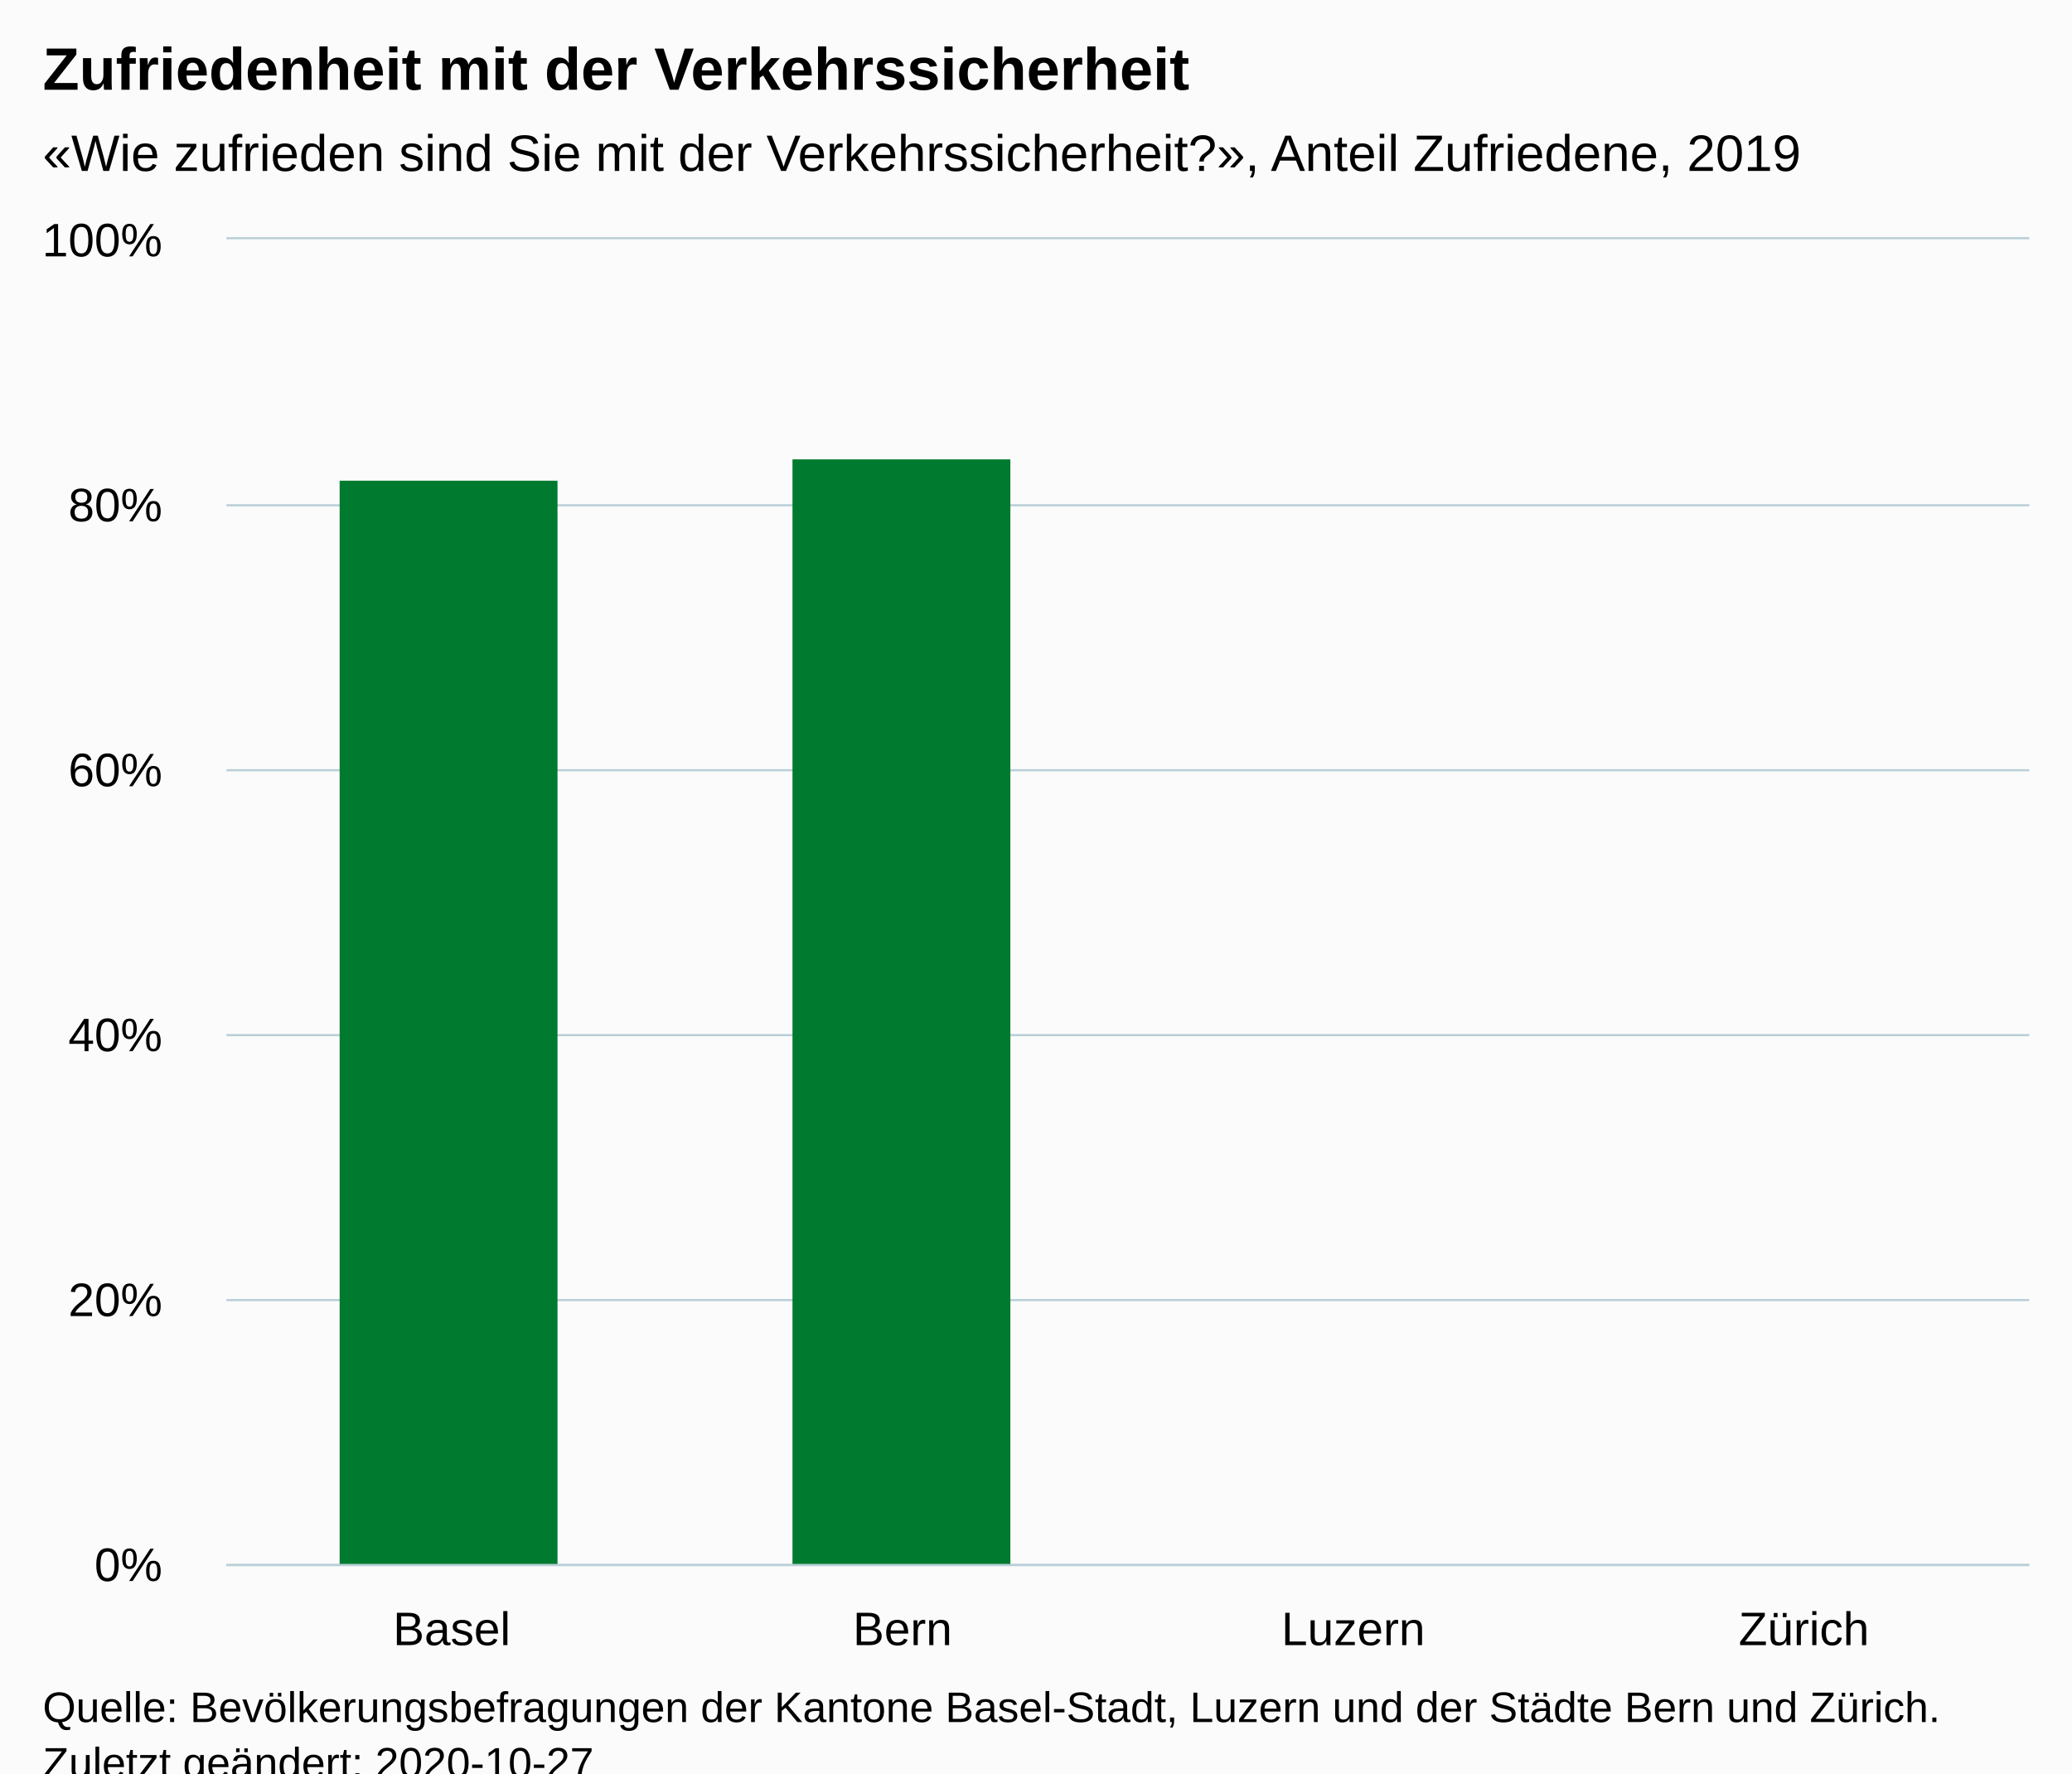
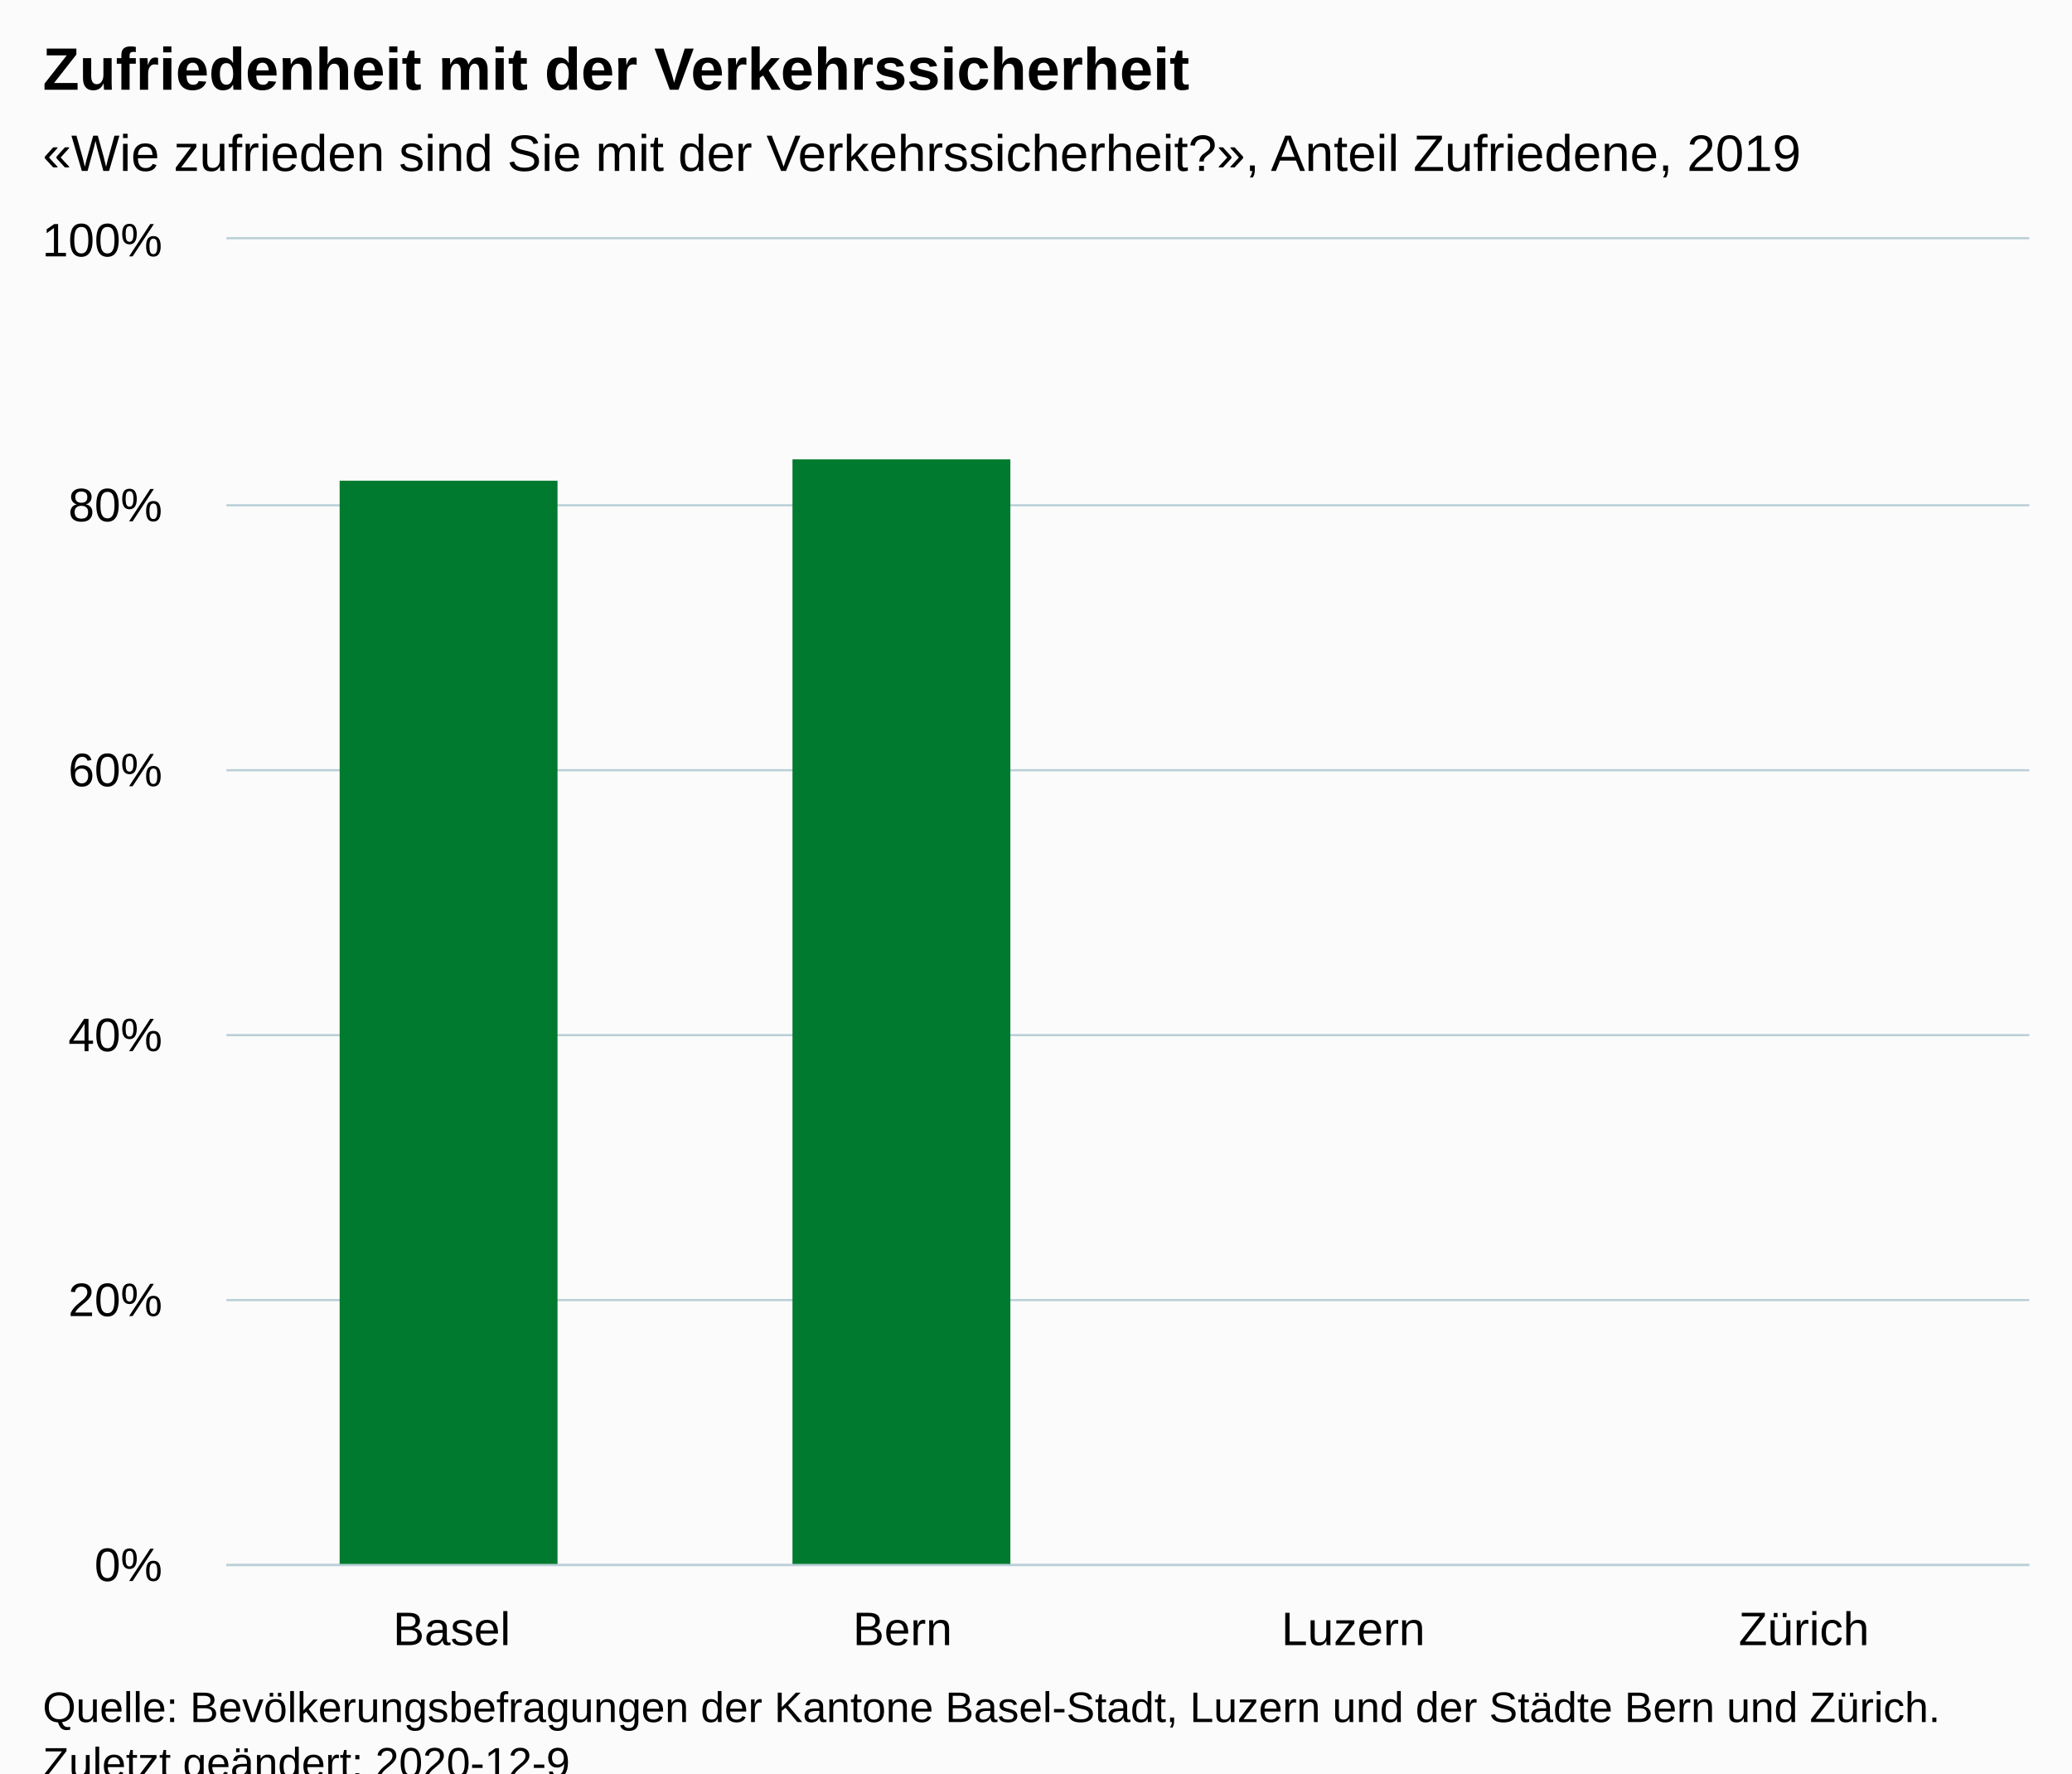
<svg xmlns="http://www.w3.org/2000/svg" version="1.1" class="highcharts-root" style="font-family:Arial;font-size:12px;" viewBox="0 0 485 415">
  <defs>
-     <clipPath id="highcharts-05bllhz-10-">
+     <clipPath id="highcharts-q1f2111-10-">
      <rect x="0" y="0" width="422" height="310" fill="none" />
    </clipPath>
-     <clipPath id="highcharts-05bllhz-15-">
+     <clipPath id="highcharts-q1f2111-15-">
      <rect x="0" y="0" width="422" height="310" fill="none" />
    </clipPath>
  </defs>
  <rect fill="#fbfbfb" class="highcharts-background" x="0" y="0" width="485" height="428" rx="0" ry="0" />
  <rect fill="none" class="highcharts-plot-background" x="53" y="56" width="422" height="310" />
  <g class="highcharts-pane-group" data-z-index="0" />
  <g class="highcharts-grid highcharts-xaxis-grid" data-z-index="1">
    <path fill="none" data-z-index="1" class="highcharts-grid-line" d="M 158.5 56 L 158.5 366" opacity="1" />
    <path fill="none" data-z-index="1" class="highcharts-grid-line" d="M 263.5 56 L 263.5 366" opacity="1" />
    <path fill="none" data-z-index="1" class="highcharts-grid-line" d="M 369.5 56 L 369.5 366" opacity="1" />
    <path fill="none" data-z-index="1" class="highcharts-grid-line" d="M 474.5 56 L 474.5 366" opacity="1" />
    <path fill="none" data-z-index="1" class="highcharts-grid-line" d="M 52.5 56 L 52.5 366" opacity="1" />
  </g>
  <g class="highcharts-grid highcharts-yaxis-grid" data-z-index="1">
    <path fill="none" stroke="#B9CFD7" stroke-width="0.5" data-z-index="1" class="highcharts-grid-line" d="M 53 366.25 L 475 366.25" opacity="1" />
    <path fill="none" stroke="#B9CFD7" stroke-width="0.5" data-z-index="1" class="highcharts-grid-line" d="M 53 304.25 L 475 304.25" opacity="1" />
    <path fill="none" stroke="#B9CFD7" stroke-width="0.5" data-z-index="1" class="highcharts-grid-line" d="M 53 242.25 L 475 242.25" opacity="1" />
    <path fill="none" stroke="#B9CFD7" stroke-width="0.5" data-z-index="1" class="highcharts-grid-line" d="M 53 180.25 L 475 180.25" opacity="1" />
    <path fill="none" stroke="#B9CFD7" stroke-width="0.5" data-z-index="1" class="highcharts-grid-line" d="M 53 118.25 L 475 118.25" opacity="1" />
    <path fill="none" stroke="#B9CFD7" stroke-width="0.5" data-z-index="1" class="highcharts-grid-line" d="M 53 55.75 L 475 55.75" opacity="1" />
  </g>
  <rect fill="none" class="highcharts-plot-border" data-z-index="1" x="53" y="56" width="422" height="310" />
  <g class="highcharts-axis highcharts-xaxis" data-z-index="2">
    <path fill="none" class="highcharts-axis-line" stroke="#B9CFD7" stroke-width="0.5" data-z-index="7" d="M 53 366.25 L 475 366.25" />
  </g>
  <g class="highcharts-axis highcharts-yaxis" data-z-index="2">
    <path fill="none" class="highcharts-axis-line" data-z-index="7" d="M 53 56 L 53 366" />
  </g>
  <g class="highcharts-series-group" data-z-index="3">
-     <g class="highcharts-series highcharts-series-0 highcharts-column-series" data-z-index="0.1" opacity="1" transform="translate(53,56) scale(1 1)" clip-path="url(#highcharts-05bllhz-15-)">
+     <g class="highcharts-series highcharts-series-0 highcharts-column-series" data-z-index="0.1" opacity="1" transform="translate(53,56) scale(1 1)" clip-path="url(#highcharts-q1f2111-15-)">
      <rect x="26.5" y="56.5" width="51" height="254" fill="#007A2F" stroke="#ffffff" stroke-width="1e-7" opacity="1" class="highcharts-point" />
      <rect x="132.5" y="51.5" width="51" height="259" fill="#007A2F" stroke="#ffffff" stroke-width="1e-7" opacity="1" class="highcharts-point" />
    </g>
    <g class="highcharts-markers highcharts-series-0 highcharts-column-series" data-z-index="0.1" opacity="1" transform="translate(53,56) scale(1 1)" clip-path="none" />
  </g>
  <text x="10" text-anchor="start" class="highcharts-title" data-z-index="4" style="color:#000000;font-size:14px;font-weight:bold;fill:#000000;" y="21">
    <tspan>Zufriedenheit mit der Verkehrssicherheit</tspan>
  </text>
  <text x="10" text-anchor="start" class="highcharts-subtitle" data-z-index="4" style="color:#000000;font-size:12px;font-weight:normal;fill:#000000;" y="40">
    <tspan>«Wie zufrieden sind Sie mit der Verkehrssicherheit?», Anteil Zufriedene, 2019</tspan>
  </text>
  <text x="10" text-anchor="start" class="highcharts-caption" data-z-index="4" style="color:#666666;fill:#666666;" y="400" />
  <g class="highcharts-axis-labels highcharts-xaxis-labels" data-z-index="7">
    <text x="105.75" style="color:#000000;cursor:default;font-size:11px;fill:#000000;" text-anchor="middle" transform="translate(0,0)" y="385" opacity="1">Basel</text>
    <text x="211.25" style="color:#000000;cursor:default;font-size:11px;fill:#000000;" text-anchor="middle" transform="translate(0,0)" y="385" opacity="1">Bern</text>
    <text x="316.75" style="color:#000000;cursor:default;font-size:11px;fill:#000000;" text-anchor="middle" transform="translate(0,0)" y="385" opacity="1">Luzern</text>
    <text x="422.25" style="color:#000000;cursor:default;font-size:11px;fill:#000000;" text-anchor="middle" transform="translate(0,0)" y="385" opacity="1">Zürich</text>
  </g>
  <g class="highcharts-axis-labels highcharts-yaxis-labels" data-z-index="7">
    <text x="38" style="color:#000000;cursor:default;font-size:11px;fill:#000000;" text-anchor="end" transform="translate(0,0)" y="370" opacity="1">0%</text>
    <text x="38" style="color:#000000;cursor:default;font-size:11px;fill:#000000;" text-anchor="end" transform="translate(0,0)" y="308" opacity="1">20%</text>
    <text x="38" style="color:#000000;cursor:default;font-size:11px;fill:#000000;" text-anchor="end" transform="translate(0,0)" y="246" opacity="1">40%</text>
    <text x="38" style="color:#000000;cursor:default;font-size:11px;fill:#000000;" text-anchor="end" transform="translate(0,0)" y="184" opacity="1">60%</text>
    <text x="38" style="color:#000000;cursor:default;font-size:11px;fill:#000000;" text-anchor="end" transform="translate(0,0)" y="122" opacity="1">80%</text>
    <text x="38" style="color:#000000;cursor:default;font-size:11px;fill:#000000;" text-anchor="end" transform="translate(0,0)" y="60" opacity="1">100%</text>
  </g>
  <text x="10" class="highcharts-credits" text-anchor="start" data-z-index="8" style="cursor:default;color:#000000;font-size:10px;fill:#000000;" y="403">
    <tspan>Quelle: Bevölkerungsbefragungen der Kantone Basel-Stadt, Luzern und der Städte Bern und Zürich.</tspan>
-     <tspan x="10" dy="13">Zuletzt geändert: 2020-10-27</tspan>
+     <tspan x="10" dy="13">Zuletzt geändert: 2020-12-9</tspan>
  </text>
</svg>
